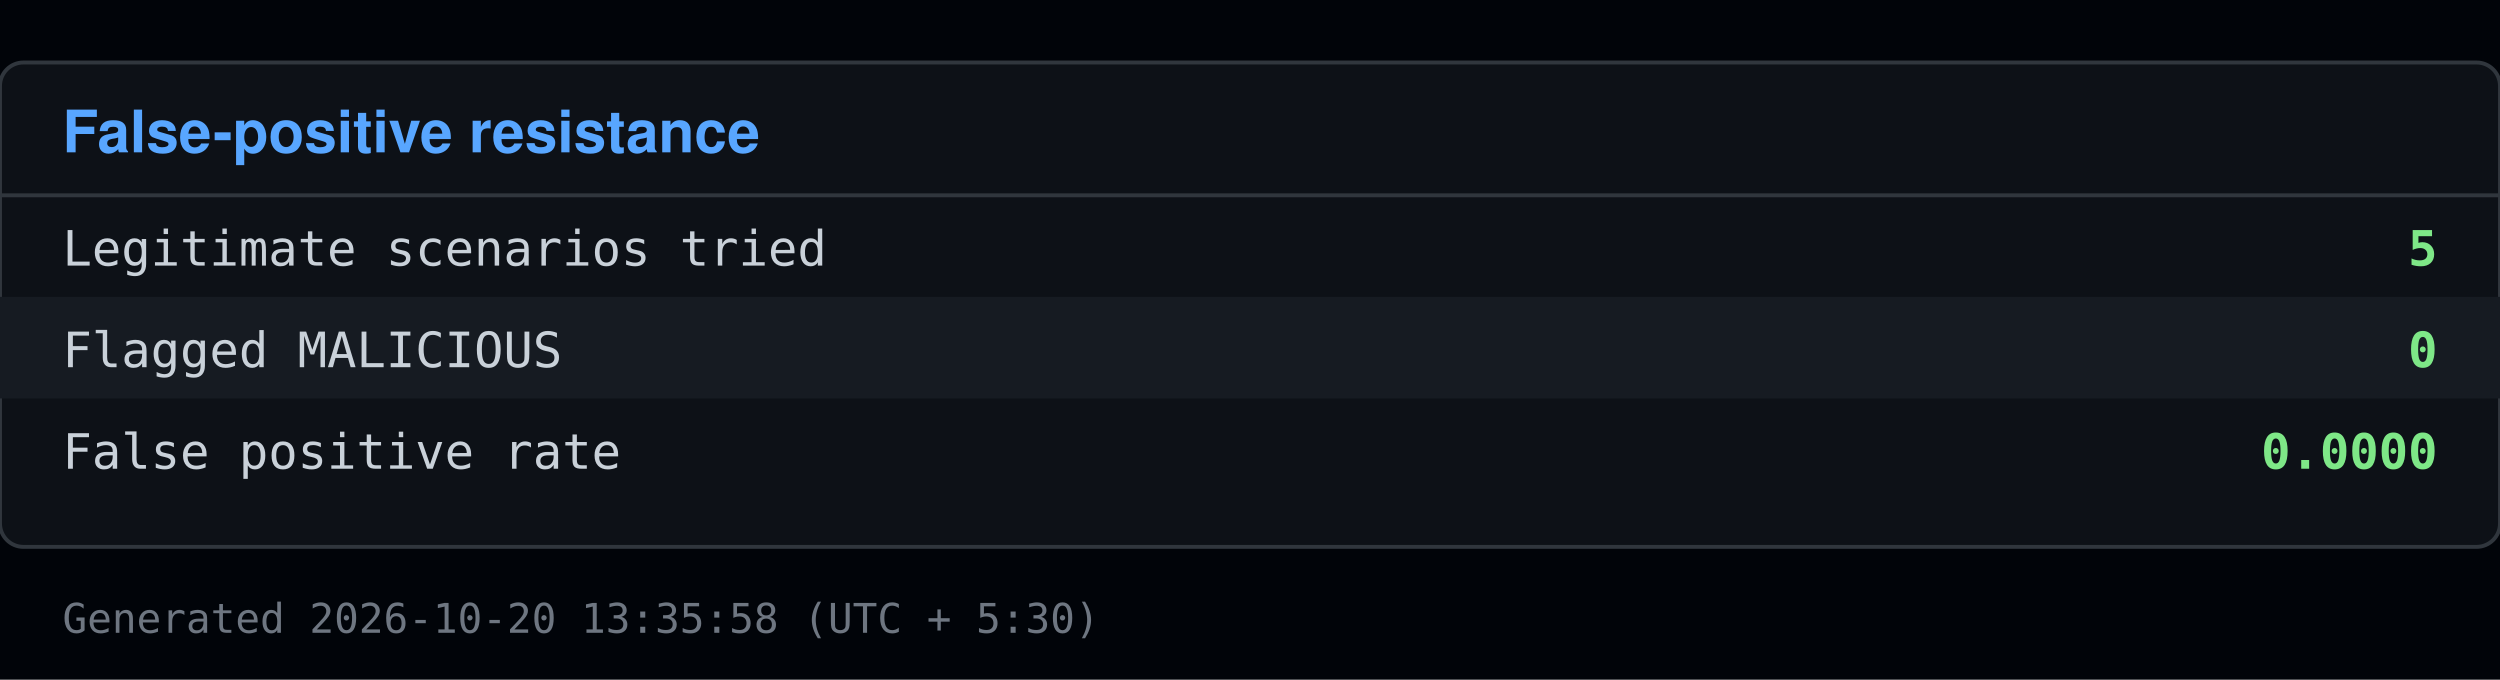
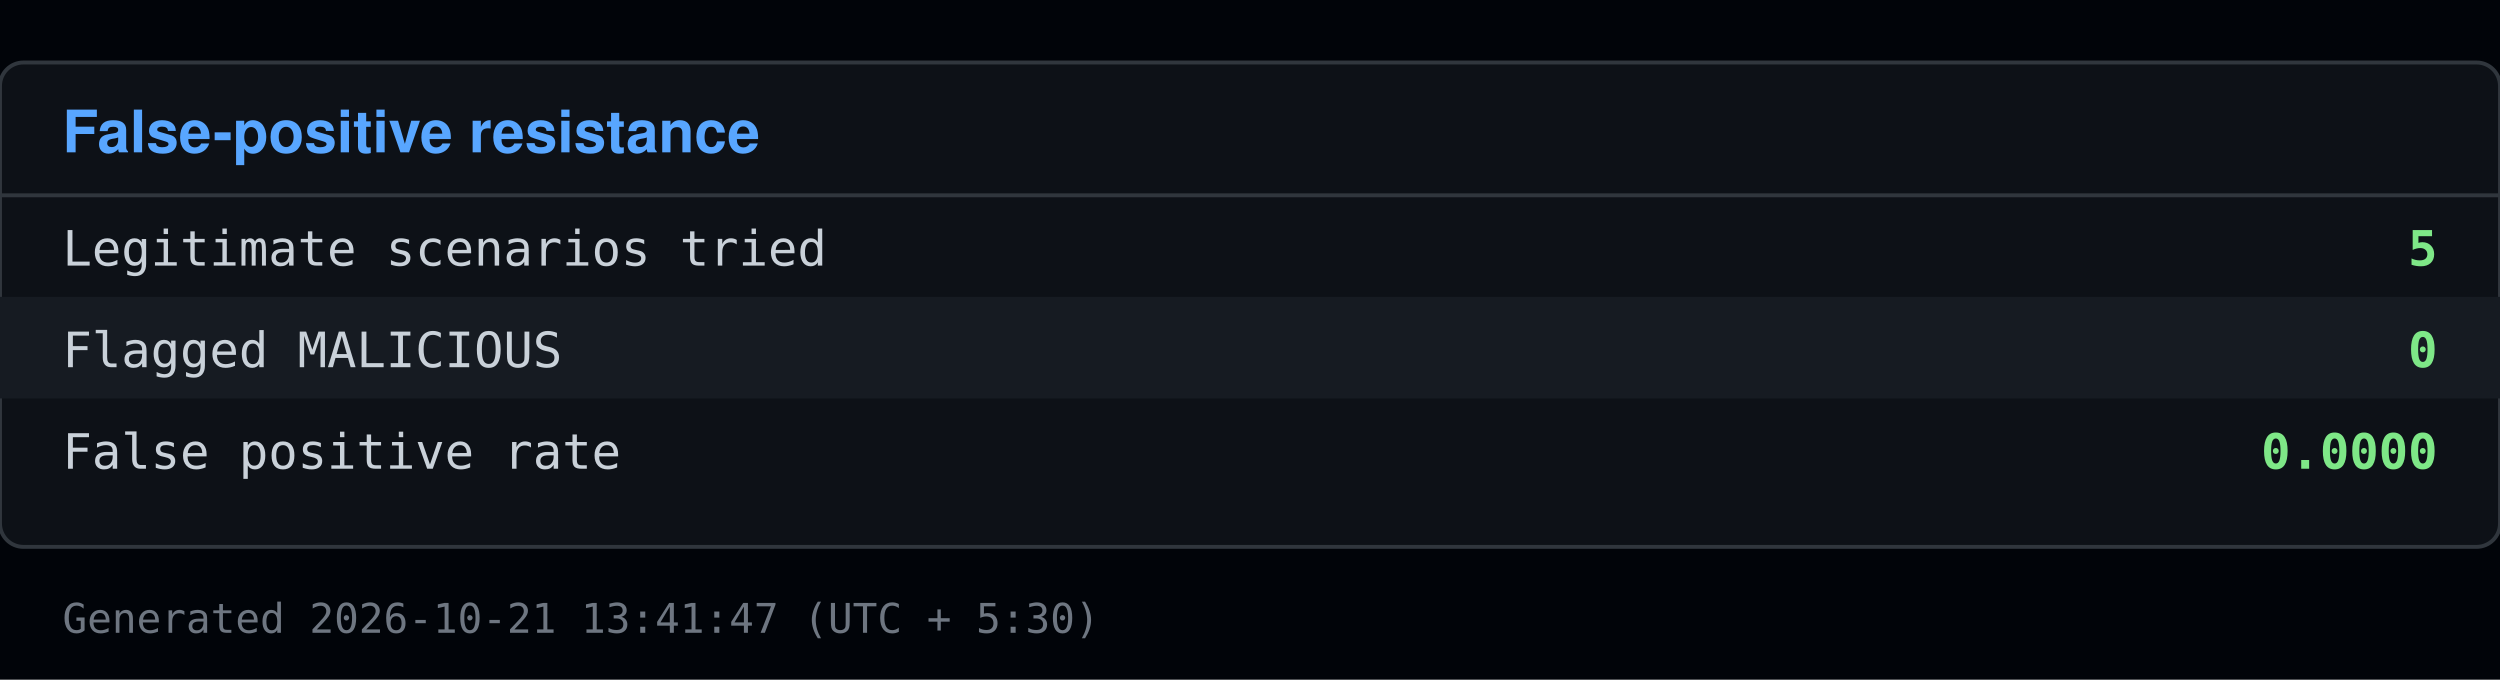
<svg xmlns="http://www.w3.org/2000/svg" viewBox="0 0 640 174" width="640" height="174">
  <rect x="0" y="0" width="640" height="174" fill="#010409" />
  <rect x="0" y="16" width="640" height="124" fill="#0d1117" stroke="#30363d" rx="6" />
  <text x="16" y="39" font-family="Segoe UI, Helvetica, Arial, sans-serif" font-size="15" font-weight="600" fill="#58a6ff">False-positive resistance</text>
  <line x1="0" y1="50" x2="640" y2="50" stroke="#30363d" />
  <text x="16" y="68" font-family="Consolas, Menlo, monospace" font-size="12.5" fill="#c9d1d9">Legitimate scenarios tried</text>
  <text x="624" y="68" font-family="Consolas, Menlo, monospace" font-size="12.5" fill="#7ee787" text-anchor="end" font-weight="600">5</text>
  <rect x="0" y="76" width="640" height="26" fill="#161b22" />
  <text x="16" y="94" font-family="Consolas, Menlo, monospace" font-size="12.5" fill="#c9d1d9">Flagged MALICIOUS</text>
  <text x="624" y="94" font-family="Consolas, Menlo, monospace" font-size="12.5" fill="#7ee787" text-anchor="end" font-weight="600">0</text>
  <text x="16" y="120" font-family="Consolas, Menlo, monospace" font-size="12.5" fill="#c9d1d9">False positive rate</text>
  <text x="624" y="120" font-family="Consolas, Menlo, monospace" font-size="12.5" fill="#7ee787" text-anchor="end" font-weight="600">0.0000</text>
-   <text x="16" y="162" font-family="Consolas, Menlo, monospace" font-size="10.5" fill="#6e7681">Generated 2026-10-20 13:35:58 (UTC + 5:30)</text>
+   <text x="16" y="162" font-family="Consolas, Menlo, monospace" font-size="10.5" fill="#6e7681">Generated 2026-10-21 13:41:47 (UTC + 5:30)</text>
</svg>
